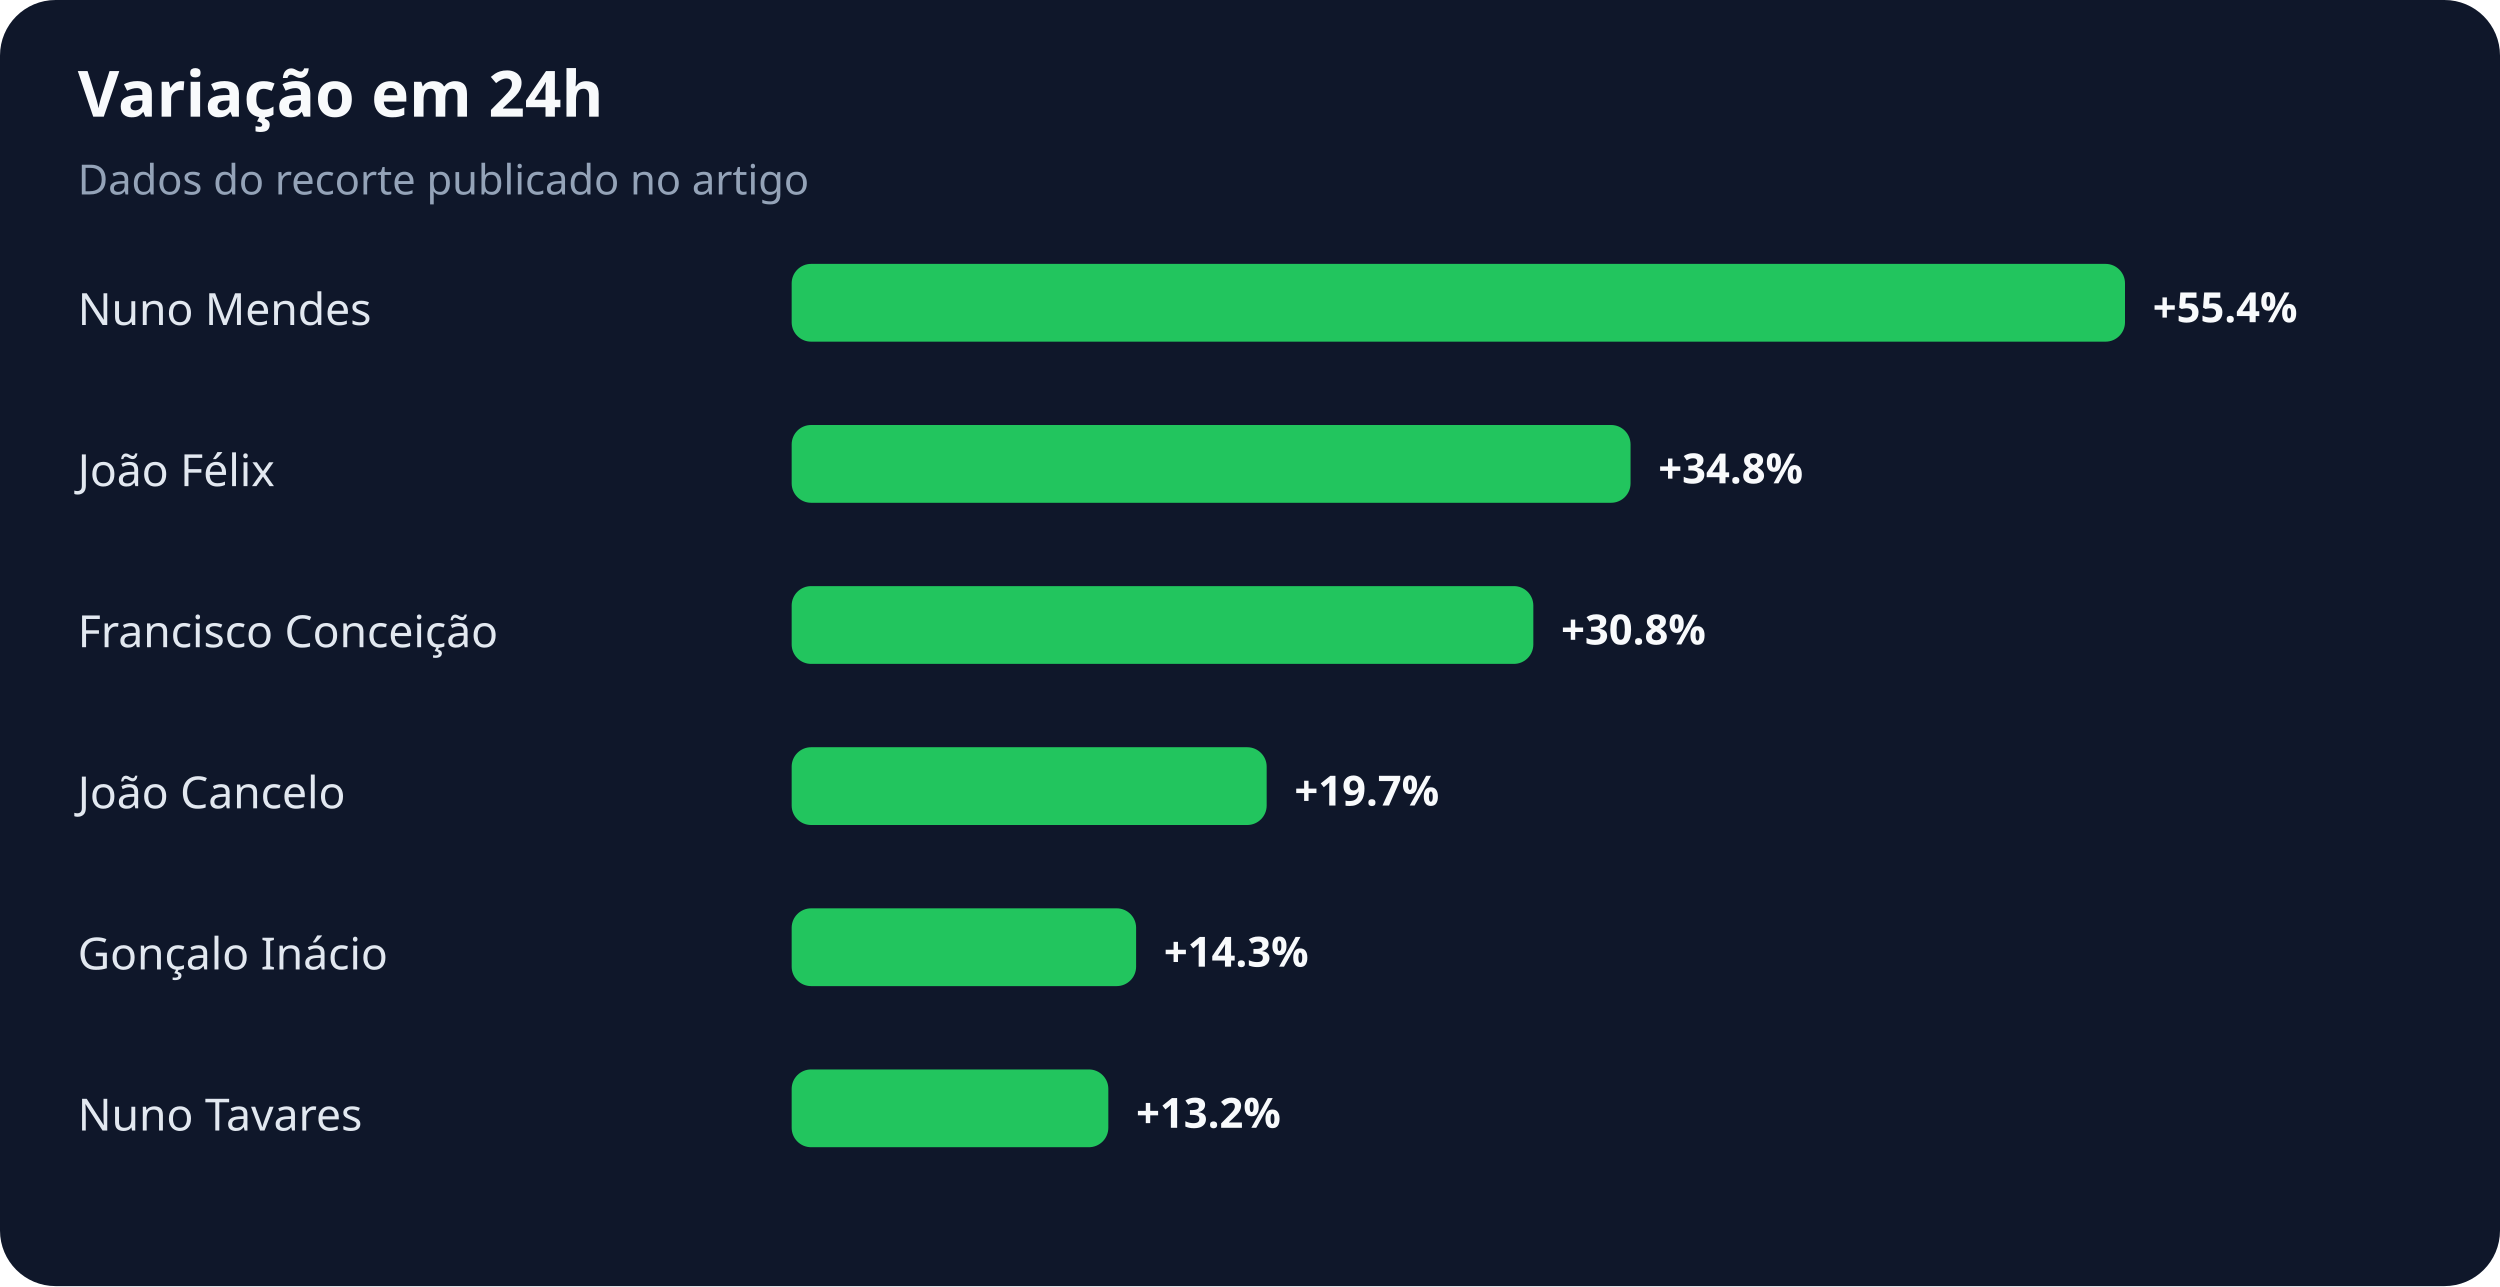
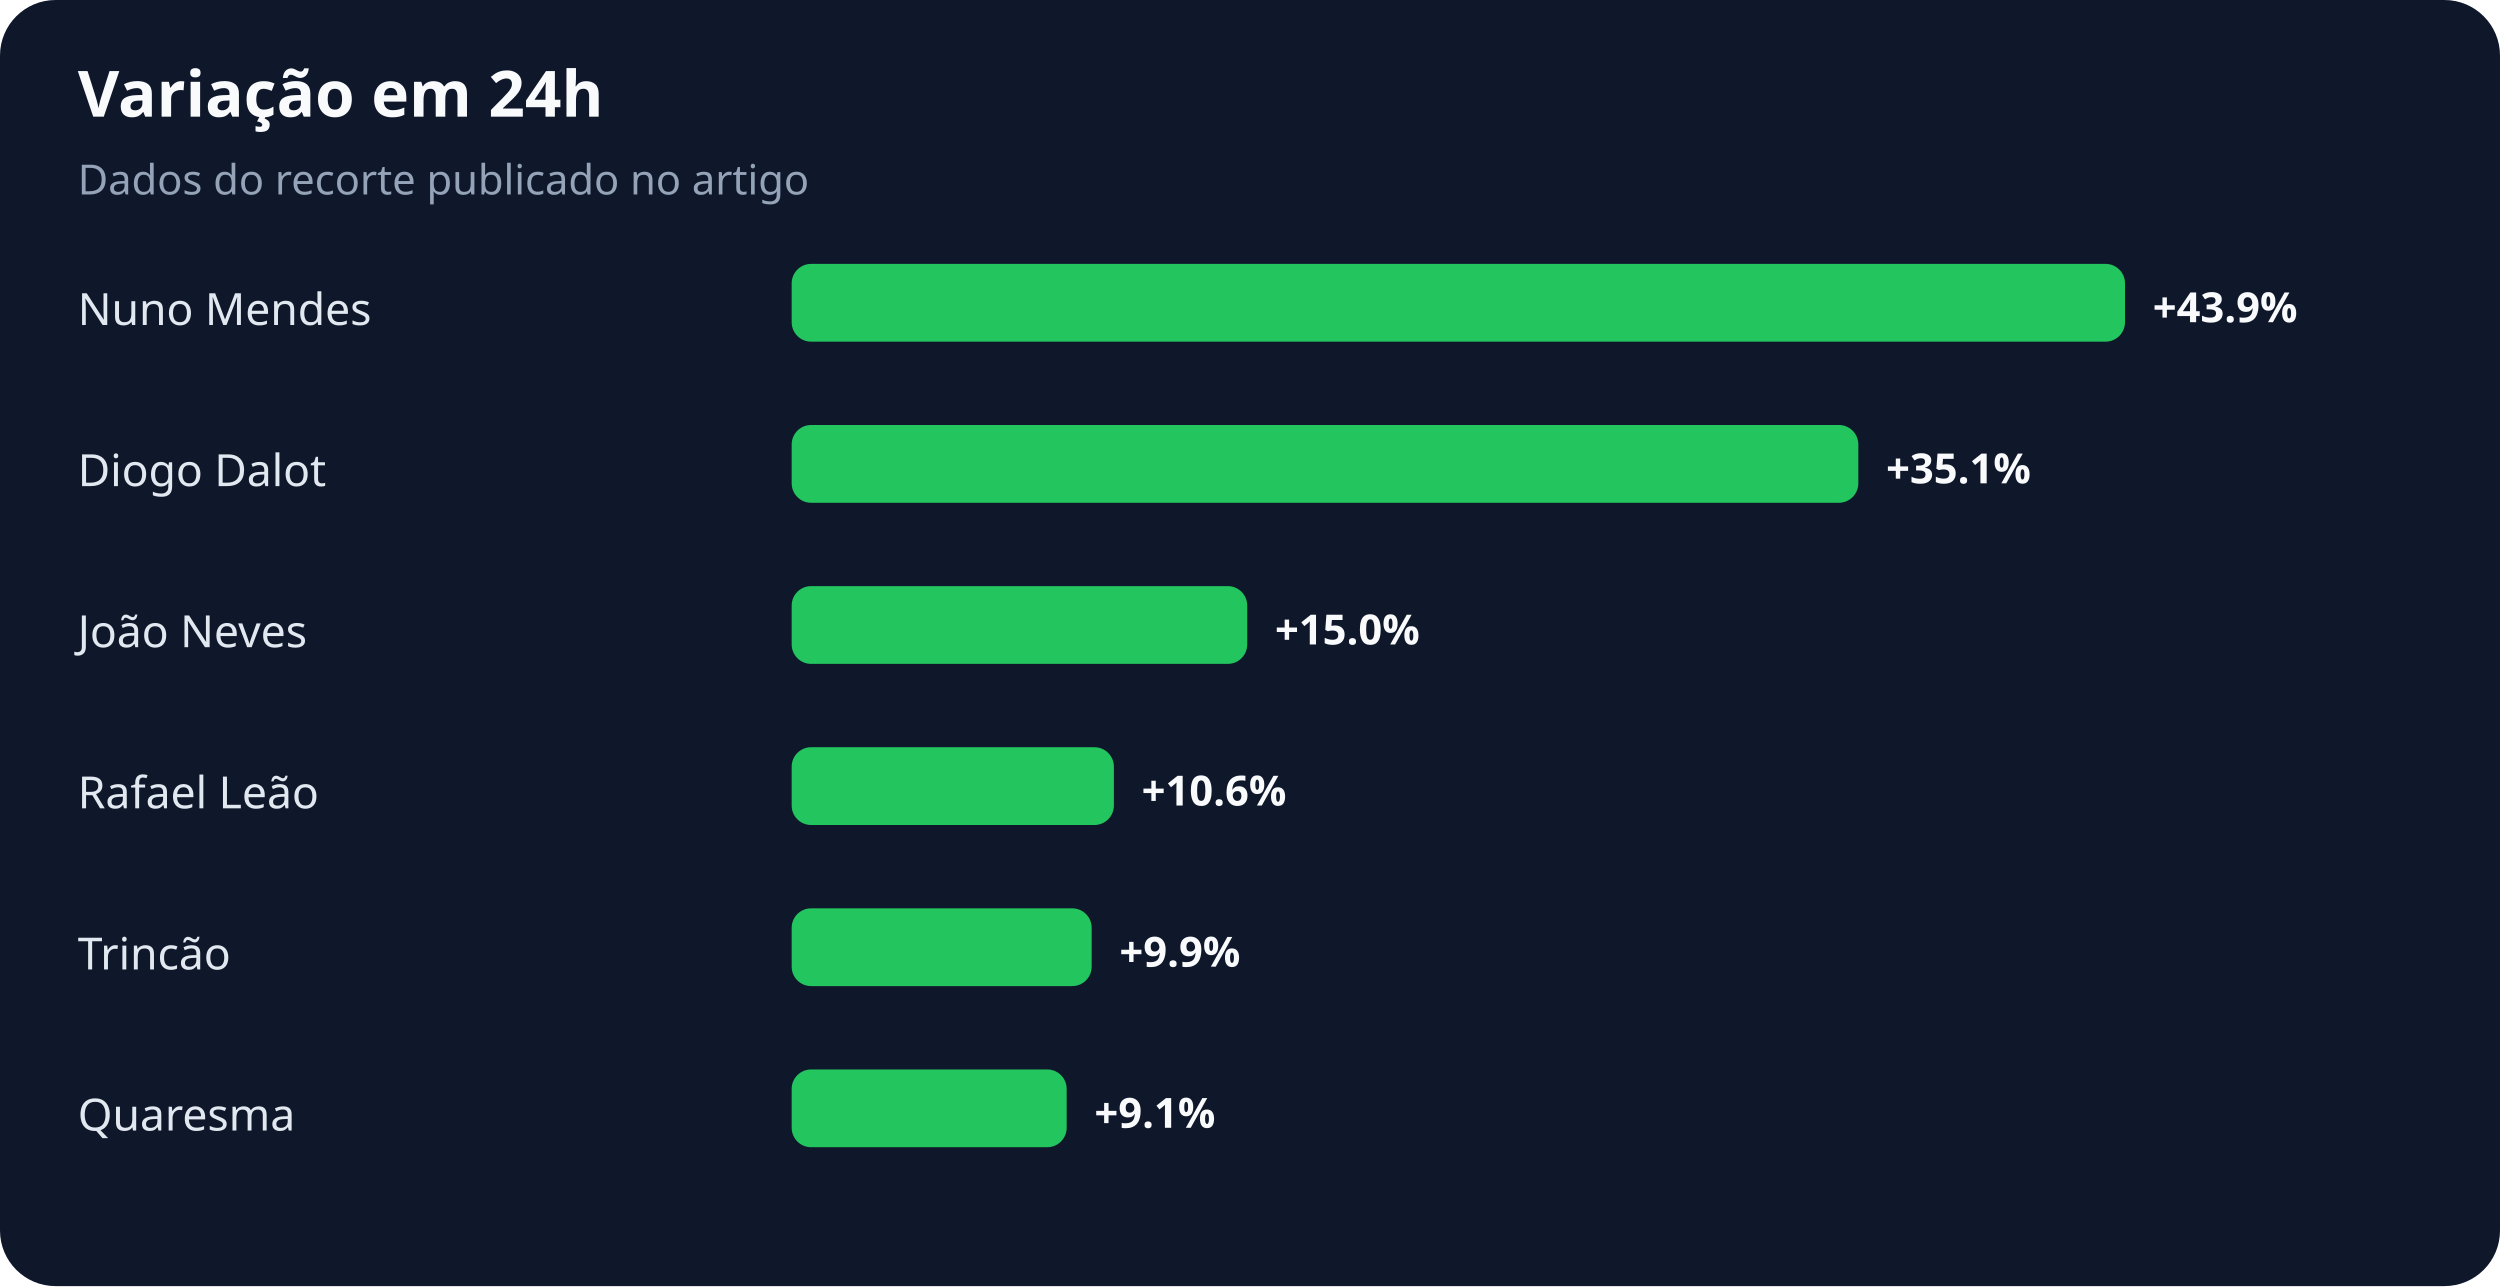
<svg xmlns="http://www.w3.org/2000/svg" width="900" height="463" viewBox="0 0 900 463" role="img" aria-labelledby="title desc">
  <rect width="100%" height="100%" rx="20" fill="#0f172a" />
  <text x="28" y="42" fill="#f8fafc" font-family="system-ui,sans-serif" font-size="23" font-weight="700">Variação em 24h</text>
  <text x="28" y="70" fill="#94a3b8" font-family="system-ui,sans-serif" font-size="15">Dados do recorte publicado no artigo</text>
  <text x="28" y="117" fill="#e2e8f0" font-family="system-ui,sans-serif" font-size="16">Nuno Mendes</text>
  <rect x="285" y="95" width="480" height="28" rx="7" fill="#22c55e" />
-   <text x="775" y="116" fill="#f8fafc" font-family="system-ui,sans-serif" font-size="15" font-weight="700">+55.4%</text>
-   <text x="28" y="175" fill="#e2e8f0" font-family="system-ui,sans-serif" font-size="16">João Félix</text>
-   <rect x="285" y="153" width="302" height="28" rx="7" fill="#22c55e" />
-   <text x="597" y="174" fill="#f8fafc" font-family="system-ui,sans-serif" font-size="15" font-weight="700">+34.8%</text>
-   <text x="28" y="233" fill="#e2e8f0" font-family="system-ui,sans-serif" font-size="16">Francisco Conceição</text>
-   <rect x="285" y="211" width="267" height="28" rx="7" fill="#22c55e" />
-   <text x="562" y="232" fill="#f8fafc" font-family="system-ui,sans-serif" font-size="15" font-weight="700">+30.8%</text>
-   <text x="28" y="291" fill="#e2e8f0" font-family="system-ui,sans-serif" font-size="16">João Cancelo</text>
-   <rect x="285" y="269" width="171" height="28" rx="7" fill="#22c55e" />
-   <text x="466" y="290" fill="#f8fafc" font-family="system-ui,sans-serif" font-size="15" font-weight="700">+19.7%</text>
-   <text x="28" y="349" fill="#e2e8f0" font-family="system-ui,sans-serif" font-size="16">Gonçalo Inácio</text>
-   <rect x="285" y="327" width="124" height="28" rx="7" fill="#22c55e" />
-   <text x="419" y="348" fill="#f8fafc" font-family="system-ui,sans-serif" font-size="15" font-weight="700">+14.3%</text>
-   <text x="28" y="407" fill="#e2e8f0" font-family="system-ui,sans-serif" font-size="16">Nuno Tavares</text>
-   <rect x="285" y="385" width="114" height="28" rx="7" fill="#22c55e" />
-   <text x="409" y="406" fill="#f8fafc" font-family="system-ui,sans-serif" font-size="15" font-weight="700">+13.2%</text>
+   <text x="775" y="116" fill="#f8fafc" font-family="system-ui,sans-serif" font-size="15" font-weight="700">+43.9%</text>
+   <text x="28" y="175" fill="#e2e8f0" font-family="system-ui,sans-serif" font-size="16">Diogo Dalot</text>
+   <rect x="285" y="153" width="384" height="28" rx="7" fill="#22c55e" />
+   <text x="679" y="174" fill="#f8fafc" font-family="system-ui,sans-serif" font-size="15" font-weight="700">+35.1%</text>
+   <text x="28" y="233" fill="#e2e8f0" font-family="system-ui,sans-serif" font-size="16">João Neves</text>
+   <rect x="285" y="211" width="164" height="28" rx="7" fill="#22c55e" />
+   <text x="459" y="232" fill="#f8fafc" font-family="system-ui,sans-serif" font-size="15" font-weight="700">+15.0%</text>
+   <text x="28" y="291" fill="#e2e8f0" font-family="system-ui,sans-serif" font-size="16">Rafael Leão</text>
+   <rect x="285" y="269" width="116" height="28" rx="7" fill="#22c55e" />
+   <text x="411" y="290" fill="#f8fafc" font-family="system-ui,sans-serif" font-size="15" font-weight="700">+10.6%</text>
+   <text x="28" y="349" fill="#e2e8f0" font-family="system-ui,sans-serif" font-size="16">Trincão</text>
+   <rect x="285" y="327" width="108" height="28" rx="7" fill="#22c55e" />
+   <text x="403" y="348" fill="#f8fafc" font-family="system-ui,sans-serif" font-size="15" font-weight="700">+9.9%</text>
+   <text x="28" y="407" fill="#e2e8f0" font-family="system-ui,sans-serif" font-size="16">Quaresma</text>
+   <rect x="285" y="385" width="99" height="28" rx="7" fill="#22c55e" />
+   <text x="394" y="406" fill="#f8fafc" font-family="system-ui,sans-serif" font-size="15" font-weight="700">+9.1%</text>
</svg>
